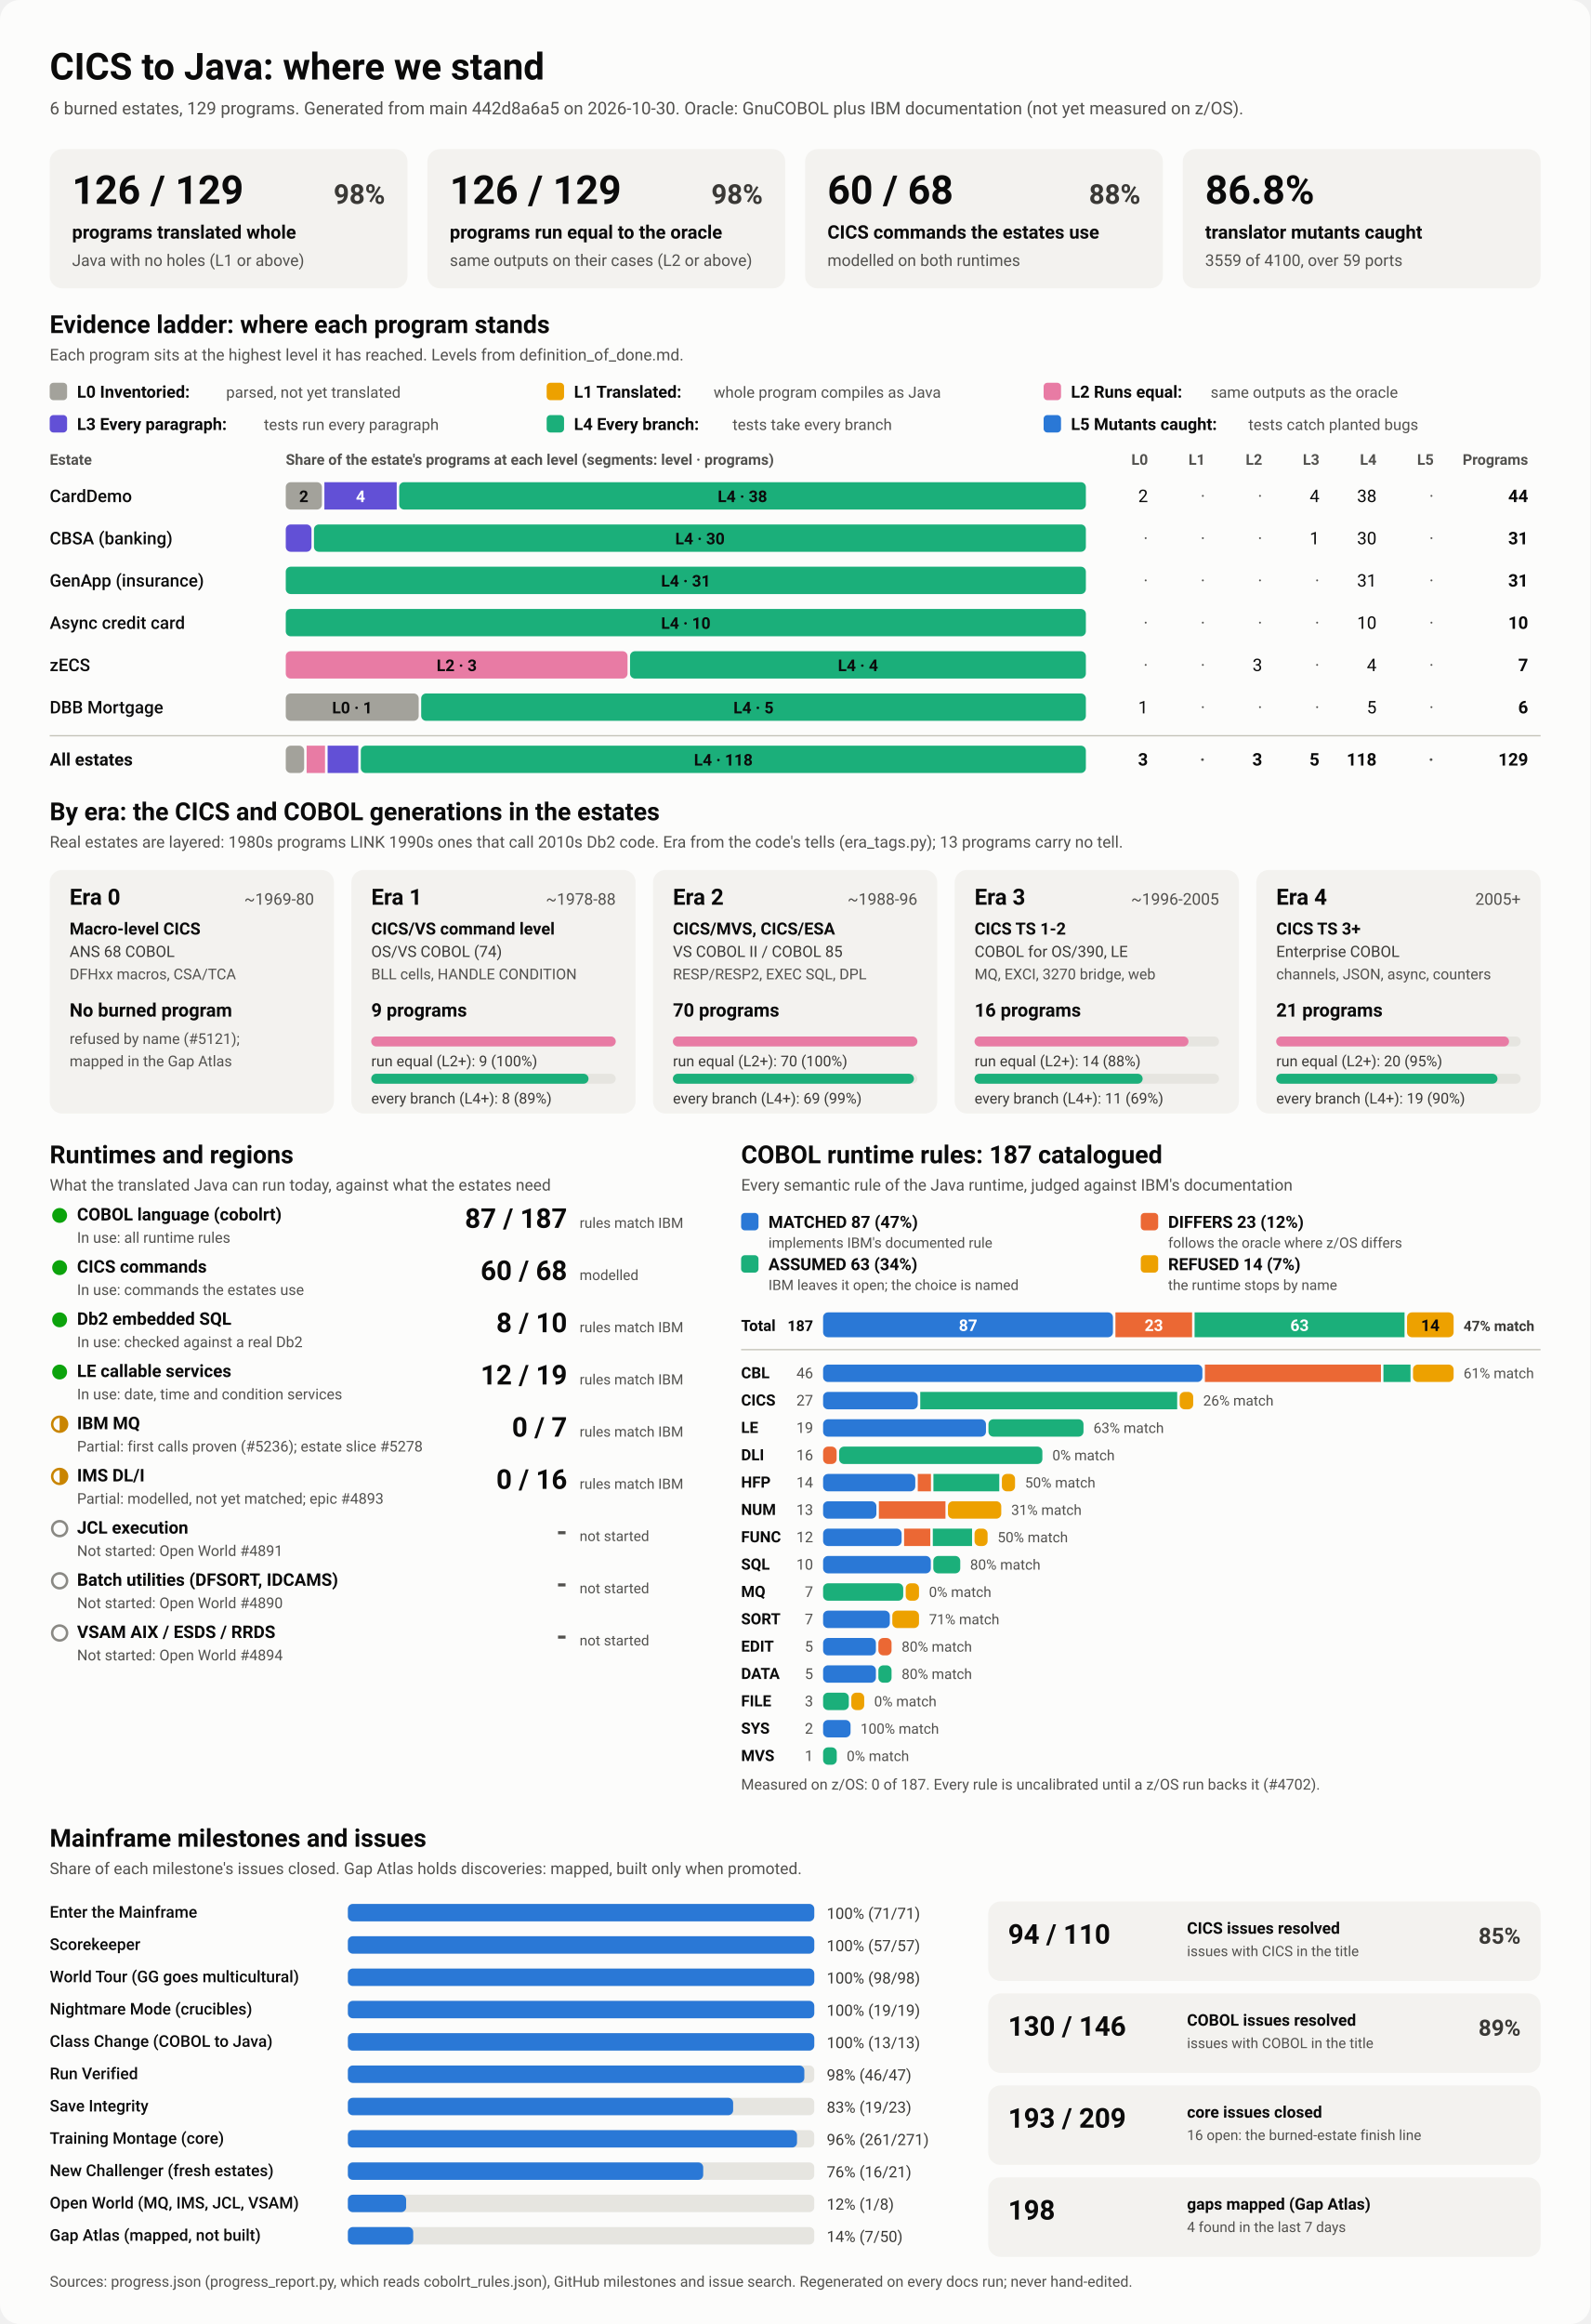
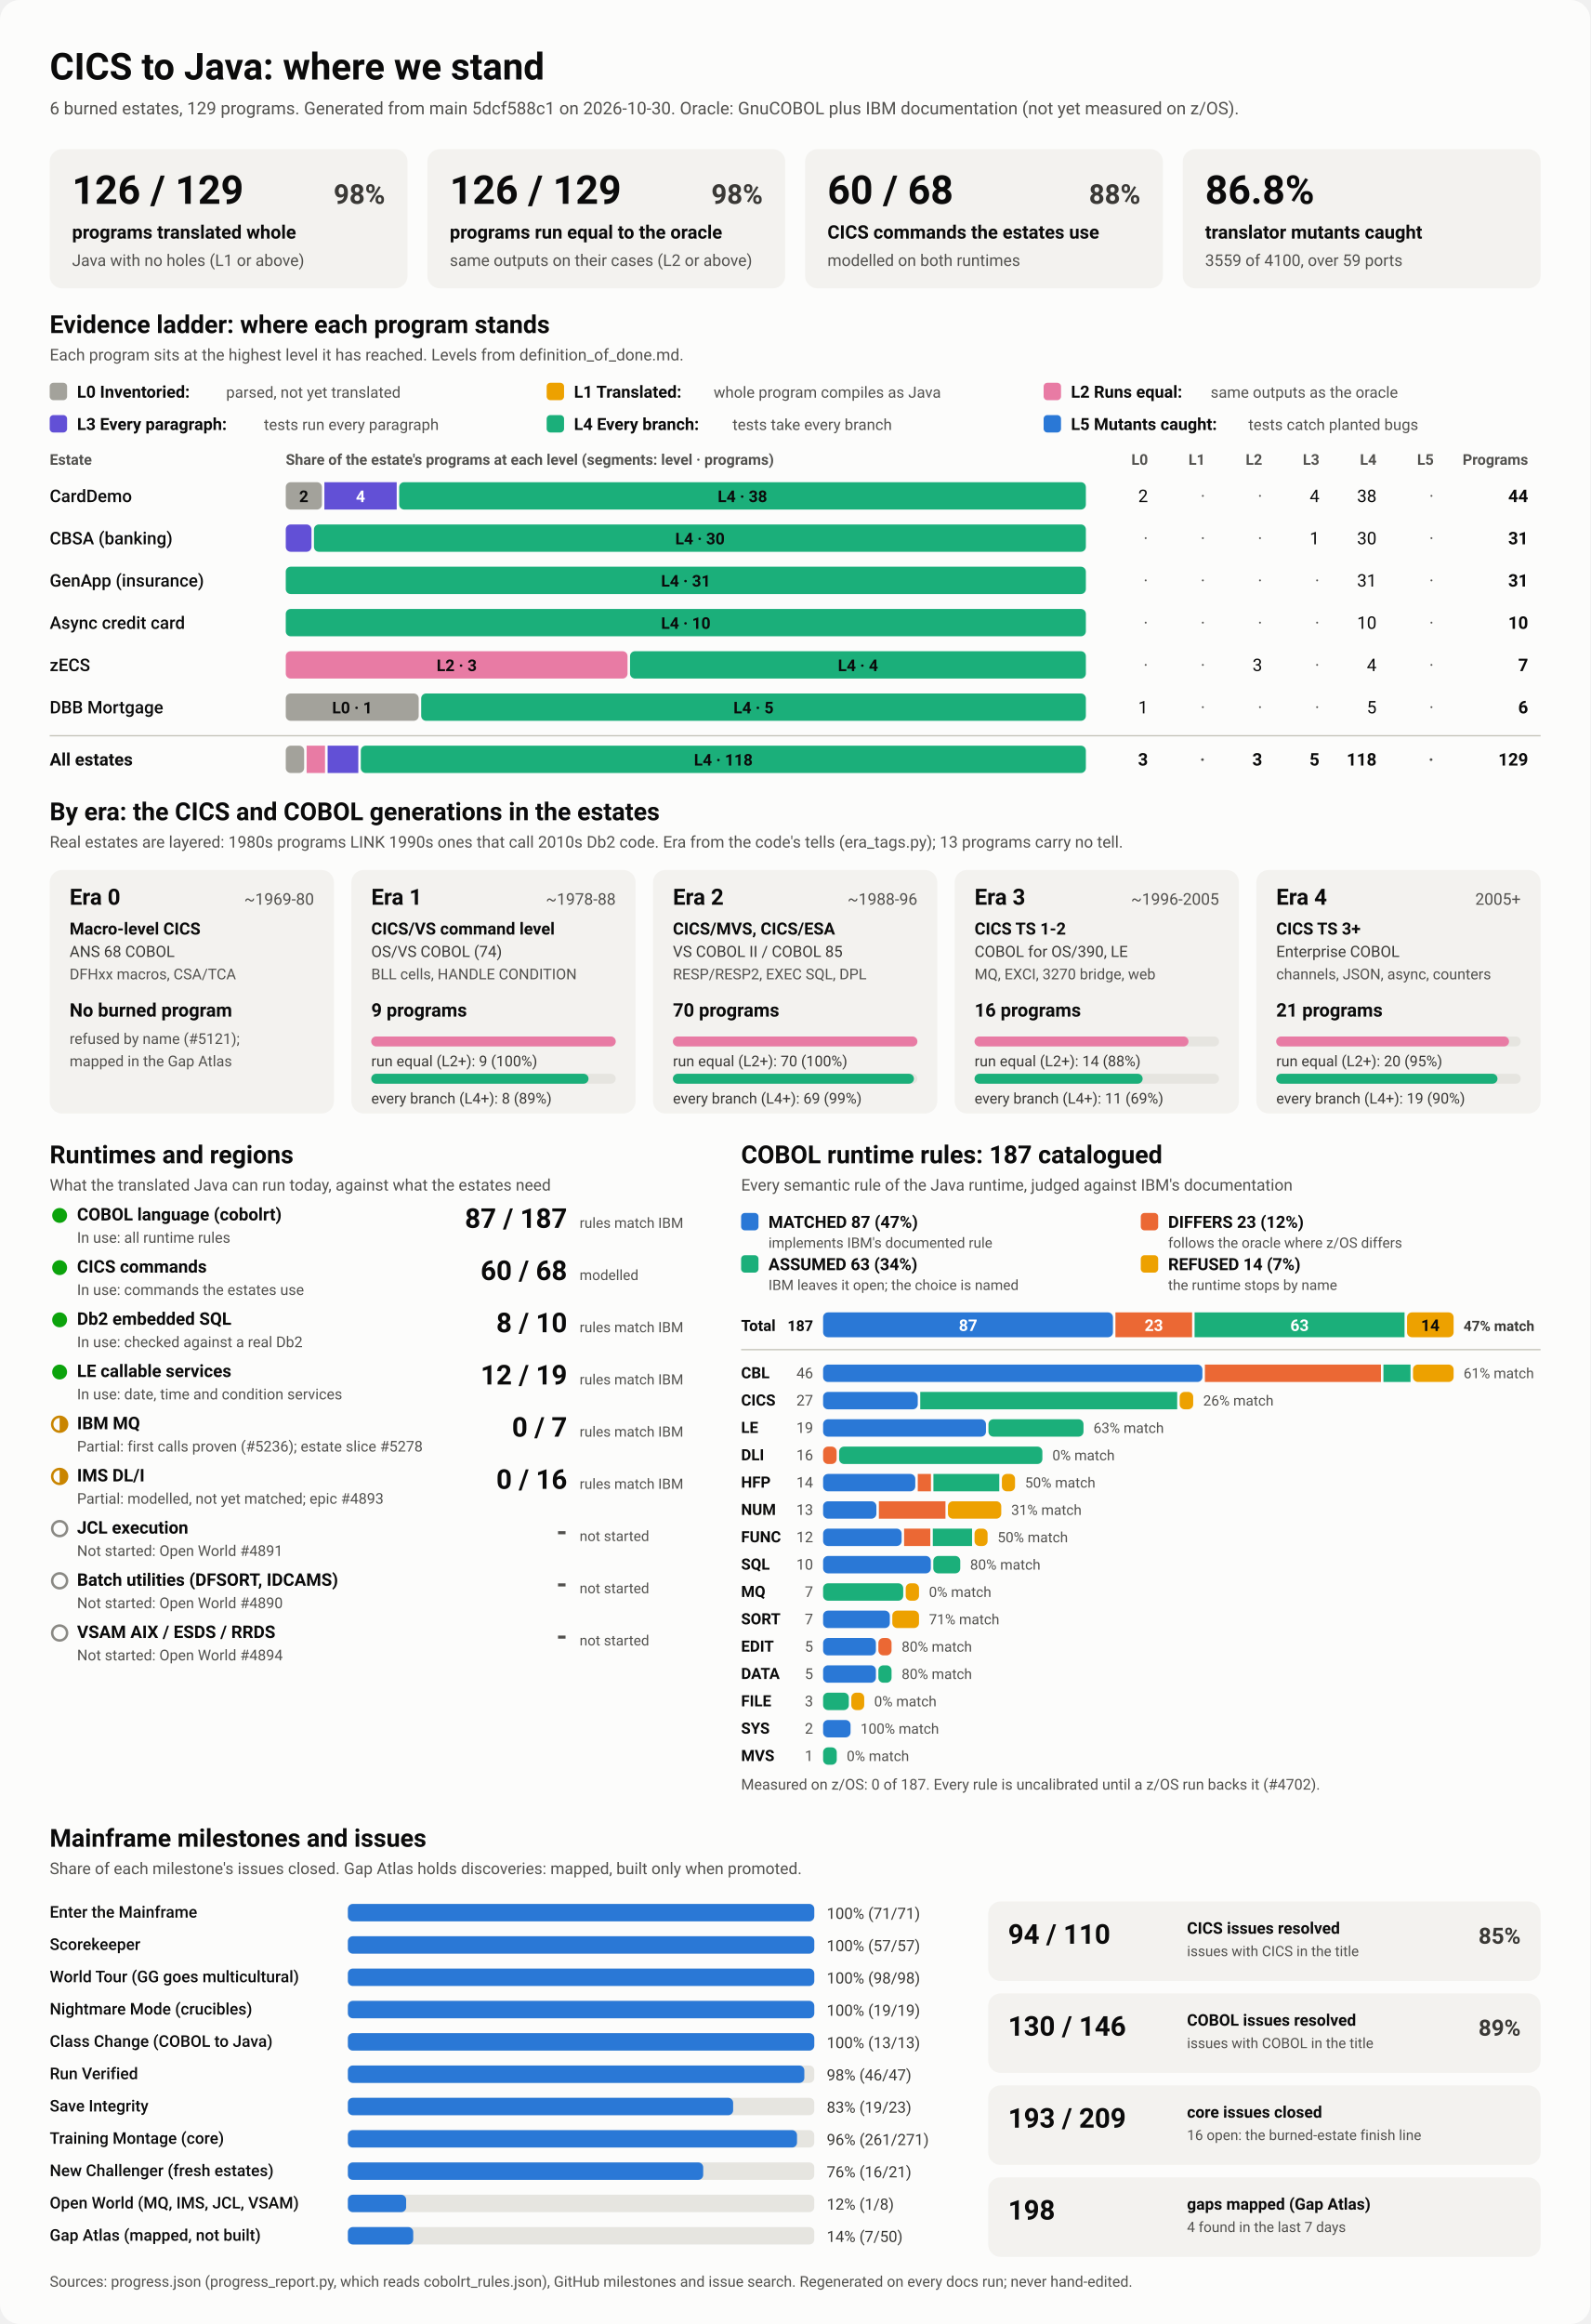
<svg xmlns="http://www.w3.org/2000/svg" viewBox="0 0 1280 1870" width="1280" height="1870" role="img" aria-labelledby="ttl">
  <style>
    svg { font-family: system-ui, -apple-system, 'Segoe UI', Roboto, Helvetica, Arial, sans-serif; }
    .bg { fill: #fcfcfb; }
    .card { fill: #f3f2ef; }
    .track { fill: #e6e5e0; }
    .rule { stroke: #c3c2b7; stroke-width: 1; }
    .t1 { fill: #0b0b0b; } .t2 { fill: #3a3936; } .t3 { fill: #52514e; }
    .on-dark { fill: #ffffff; } .on-light { fill: #0b0b0b; }
    .lv0 { fill: #a3a29b; } .lv1 { fill: #eda100; } .lv2 { fill: #e87ba4; } .lv3 { fill: #6250d6; } .lv4 { fill: #1baf7a; } .lv5 { fill: #2a78d6; } 
    .s0 { fill: #2a78d6; } .s1 { fill: #eb6834; } .s2 { fill: #1baf7a; } .s3 { fill: #eda100; } 
    .prog { fill: #2a78d6; }
    .st-good { fill: #0ca30c; } .st-warn { fill: none; stroke: #c98500; stroke-width: 2; }
    .st-warn-fill { fill: #c98500; } .st-none { fill: none; stroke: #8a8984; stroke-width: 2; }
    @media (prefers-color-scheme: dark) {
      .bg { fill: #1a1a19; } .card { fill: #242422; } .track { fill: #383835; } .rule { stroke: #52514e; }
      .t1 { fill: #f0efec; } .t2 { fill: #dddcd6; } .t3 { fill: #c3c2b7; }
      .on-light { fill: #0b0b0b; } .prog { fill: #3987e5; }
      .lv0 { fill: #6b6a64; } .lv1 { fill: #c98500; } .lv2 { fill: #d55181; } .lv3 { fill: #9085e9; } .lv4 { fill: #199e70; } .lv5 { fill: #3987e5; } 
      .s0 { fill: #3987e5; } .s1 { fill: #d95926; } .s2 { fill: #199e70; } .s3 { fill: #c98500; } 
    }
  </style>
  <rect class="bg" width="1280" height="1870" rx="16" />
  <text x="40.0" y="64.0" class="t1" font-size="30" font-weight="700" text-anchor="start">CICS to Java: where we stand</text>
-   <text x="40.0" y="92.0" class="t3" font-size="14" font-weight="400" text-anchor="start">6 burned estates, 129 programs. Generated from main 442d8a6a5 on 2026-10-30. Oracle: GnuCOBOL plus IBM documentation (not yet measured on z/OS).</text>
+   <text x="40.0" y="92.0" class="t3" font-size="14" font-weight="400" text-anchor="start">6 burned estates, 129 programs. Generated from main 5dcf588c1 on 2026-10-30. Oracle: GnuCOBOL plus IBM documentation (not yet measured on z/OS).</text>
  <rect x="40.0" y="120.0" width="288.0" height="112.0" rx="10" class="card" />
  <text x="58.0" y="164.0" class="t1" font-size="32" font-weight="700" text-anchor="start">126 / 129</text>
  <text x="310.0" y="164.0" class="t2" font-size="22" font-weight="600" text-anchor="end">98%</text>
  <text x="58.0" y="192.0" class="t1" font-size="15" font-weight="600" text-anchor="start">programs translated whole</text>
  <text x="58.0" y="214.0" class="t3" font-size="13" font-weight="400" text-anchor="start">Java with no holes (L1 or above)</text>
  <rect x="344.0" y="120.0" width="288.0" height="112.0" rx="10" class="card" />
  <text x="362.0" y="164.0" class="t1" font-size="32" font-weight="700" text-anchor="start">126 / 129</text>
  <text x="614.0" y="164.0" class="t2" font-size="22" font-weight="600" text-anchor="end">98%</text>
  <text x="362.0" y="192.0" class="t1" font-size="15" font-weight="600" text-anchor="start">programs run equal to the oracle</text>
  <text x="362.0" y="214.0" class="t3" font-size="13" font-weight="400" text-anchor="start">same outputs on their cases (L2 or above)</text>
  <rect x="648.0" y="120.0" width="288.0" height="112.0" rx="10" class="card" />
  <text x="666.0" y="164.0" class="t1" font-size="32" font-weight="700" text-anchor="start">60 / 68</text>
  <text x="918.0" y="164.0" class="t2" font-size="22" font-weight="600" text-anchor="end">88%</text>
  <text x="666.0" y="192.0" class="t1" font-size="15" font-weight="600" text-anchor="start">CICS commands the estates use</text>
  <text x="666.0" y="214.0" class="t3" font-size="13" font-weight="400" text-anchor="start">modelled on both runtimes</text>
  <rect x="952.0" y="120.0" width="288.0" height="112.0" rx="10" class="card" />
  <text x="970.0" y="164.0" class="t1" font-size="32" font-weight="700" text-anchor="start">86.8%</text>
  <text x="970.0" y="192.0" class="t1" font-size="15" font-weight="600" text-anchor="start">translator mutants caught</text>
  <text x="970.0" y="214.0" class="t3" font-size="13" font-weight="400" text-anchor="start">3559 of 4100, over 59 ports</text>
  <text x="40.0" y="268.0" class="t1" font-size="20" font-weight="700" text-anchor="start">Evidence ladder: where each program stands</text>
  <text x="40.0" y="290.0" class="t3" font-size="13" font-weight="400" text-anchor="start">Each program sits at the highest level it has reached. Levels from definition_of_done.md.</text>
  <rect x="40.0" y="308.0" width="14.0" height="14.0" rx="3" class="lv0" />
  <text x="62.0" y="320.0" class="t1" font-size="13.5" font-weight="600" text-anchor="start">L0 Inventoried:</text>
  <text x="182.0" y="320.0" class="t3" font-size="12.5" font-weight="400" text-anchor="start">parsed, not yet translated</text>
  <rect x="440.0" y="308.0" width="14.0" height="14.0" rx="3" class="lv1" />
  <text x="462.0" y="320.0" class="t1" font-size="13.5" font-weight="600" text-anchor="start">L1 Translated:</text>
  <text x="574.4" y="320.0" class="t3" font-size="12.5" font-weight="400" text-anchor="start">whole program compiles as Java</text>
  <rect x="840.0" y="308.0" width="14.0" height="14.0" rx="3" class="lv2" />
  <text x="862.0" y="320.0" class="t1" font-size="13.5" font-weight="600" text-anchor="start">L2 Runs equal:</text>
  <text x="974.4" y="320.0" class="t3" font-size="12.5" font-weight="400" text-anchor="start">same outputs as the oracle</text>
  <rect x="40.0" y="334.0" width="14.0" height="14.0" rx="3" class="lv3" />
  <text x="62.0" y="346.0" class="t1" font-size="13.5" font-weight="600" text-anchor="start">L3 Every paragraph:</text>
  <text x="212.4" y="346.0" class="t3" font-size="12.5" font-weight="400" text-anchor="start">tests run every paragraph</text>
  <rect x="440.0" y="334.0" width="14.0" height="14.0" rx="3" class="lv4" />
  <text x="462.0" y="346.0" class="t1" font-size="13.5" font-weight="600" text-anchor="start">L4 Every branch:</text>
  <text x="589.6" y="346.0" class="t3" font-size="12.5" font-weight="400" text-anchor="start">tests take every branch</text>
  <rect x="840.0" y="334.0" width="14.0" height="14.0" rx="3" class="lv5" />
  <text x="862.0" y="346.0" class="t1" font-size="13.5" font-weight="600" text-anchor="start">L5 Mutants caught:</text>
  <text x="1004.8" y="346.0" class="t3" font-size="12.5" font-weight="400" text-anchor="start">tests catch planted bugs</text>
  <text x="40.0" y="374.0" class="t3" font-size="12" font-weight="600" text-anchor="start">Estate</text>
  <text x="230.0" y="374.0" class="t3" font-size="12" font-weight="600" text-anchor="start">Share of the estate's programs at each level (segments: level · programs)</text>
  <text x="924.0" y="374.0" class="t3" font-size="12" font-weight="600" text-anchor="end">L0</text>
  <text x="970.0" y="374.0" class="t3" font-size="12" font-weight="600" text-anchor="end">L1</text>
  <text x="1016.0" y="374.0" class="t3" font-size="12" font-weight="600" text-anchor="end">L2</text>
  <text x="1062.0" y="374.0" class="t3" font-size="12" font-weight="600" text-anchor="end">L3</text>
  <text x="1108.0" y="374.0" class="t3" font-size="12" font-weight="600" text-anchor="end">L4</text>
  <text x="1154.0" y="374.0" class="t3" font-size="12" font-weight="600" text-anchor="end">L5</text>
  <text x="1230.0" y="374.0" class="t3" font-size="12" font-weight="600" text-anchor="end">Programs</text>
  <text x="40.0" y="404.0" class="t1" font-size="14" font-weight="500" text-anchor="start">CardDemo</text>
  <rect x="230.0" y="388.0" width="29.1" height="22.0" rx="4" class="lv0" />
  <text x="244.5" y="404.0" class="on-light" font-size="13" font-weight="600" text-anchor="middle">2</text>
  <rect x="261.1" y="388.0" width="58.2" height="22.0" rx="0" class="lv3" />
  <text x="290.2" y="404.0" class="on-dark" font-size="13" font-weight="600" text-anchor="middle">4</text>
  <rect x="321.3" y="388.0" width="552.7" height="22.0" rx="4" class="lv4" />
  <text x="597.6" y="404.0" class="on-light" font-size="13" font-weight="600" text-anchor="middle">L4 · 38</text>
  <text x="924.0" y="404.0" class="t1" font-size="14" font-weight="400" text-anchor="end">2</text>
  <text x="970.0" y="404.0" class="t3" font-size="14" font-weight="400" text-anchor="end">·</text>
  <text x="1016.0" y="404.0" class="t3" font-size="14" font-weight="400" text-anchor="end">·</text>
  <text x="1062.0" y="404.0" class="t1" font-size="14" font-weight="400" text-anchor="end">4</text>
  <text x="1108.0" y="404.0" class="t1" font-size="14" font-weight="400" text-anchor="end">38</text>
  <text x="1154.0" y="404.0" class="t3" font-size="14" font-weight="400" text-anchor="end">·</text>
  <text x="1230.0" y="404.0" class="t1" font-size="14" font-weight="700" text-anchor="end">44</text>
  <text x="40.0" y="438.0" class="t1" font-size="14" font-weight="500" text-anchor="start">CBSA (banking)</text>
  <rect x="230.0" y="422.0" width="20.7" height="22.0" rx="4" class="lv3" />
  <rect x="252.7" y="422.0" width="621.3" height="22.0" rx="4" class="lv4" />
  <text x="563.4" y="438.0" class="on-light" font-size="13" font-weight="600" text-anchor="middle">L4 · 30</text>
  <text x="924.0" y="438.0" class="t3" font-size="14" font-weight="400" text-anchor="end">·</text>
  <text x="970.0" y="438.0" class="t3" font-size="14" font-weight="400" text-anchor="end">·</text>
  <text x="1016.0" y="438.0" class="t3" font-size="14" font-weight="400" text-anchor="end">·</text>
  <text x="1062.0" y="438.0" class="t1" font-size="14" font-weight="400" text-anchor="end">1</text>
  <text x="1108.0" y="438.0" class="t1" font-size="14" font-weight="400" text-anchor="end">30</text>
  <text x="1154.0" y="438.0" class="t3" font-size="14" font-weight="400" text-anchor="end">·</text>
  <text x="1230.0" y="438.0" class="t1" font-size="14" font-weight="700" text-anchor="end">31</text>
  <text x="40.0" y="472.0" class="t1" font-size="14" font-weight="500" text-anchor="start">GenApp (insurance)</text>
  <rect x="230.0" y="456.0" width="644.0" height="22.0" rx="4" class="lv4" />
  <text x="552.0" y="472.0" class="on-light" font-size="13" font-weight="600" text-anchor="middle">L4 · 31</text>
  <text x="924.0" y="472.0" class="t3" font-size="14" font-weight="400" text-anchor="end">·</text>
  <text x="970.0" y="472.0" class="t3" font-size="14" font-weight="400" text-anchor="end">·</text>
  <text x="1016.0" y="472.0" class="t3" font-size="14" font-weight="400" text-anchor="end">·</text>
  <text x="1062.0" y="472.0" class="t3" font-size="14" font-weight="400" text-anchor="end">·</text>
  <text x="1108.0" y="472.0" class="t1" font-size="14" font-weight="400" text-anchor="end">31</text>
  <text x="1154.0" y="472.0" class="t3" font-size="14" font-weight="400" text-anchor="end">·</text>
  <text x="1230.0" y="472.0" class="t1" font-size="14" font-weight="700" text-anchor="end">31</text>
  <text x="40.0" y="506.0" class="t1" font-size="14" font-weight="500" text-anchor="start">Async credit card</text>
  <rect x="230.0" y="490.0" width="644.0" height="22.0" rx="4" class="lv4" />
  <text x="552.0" y="506.0" class="on-light" font-size="13" font-weight="600" text-anchor="middle">L4 · 10</text>
  <text x="924.0" y="506.0" class="t3" font-size="14" font-weight="400" text-anchor="end">·</text>
  <text x="970.0" y="506.0" class="t3" font-size="14" font-weight="400" text-anchor="end">·</text>
  <text x="1016.0" y="506.0" class="t3" font-size="14" font-weight="400" text-anchor="end">·</text>
  <text x="1062.0" y="506.0" class="t3" font-size="14" font-weight="400" text-anchor="end">·</text>
  <text x="1108.0" y="506.0" class="t1" font-size="14" font-weight="400" text-anchor="end">10</text>
  <text x="1154.0" y="506.0" class="t3" font-size="14" font-weight="400" text-anchor="end">·</text>
  <text x="1230.0" y="506.0" class="t1" font-size="14" font-weight="700" text-anchor="end">10</text>
  <text x="40.0" y="540.0" class="t1" font-size="14" font-weight="500" text-anchor="start">zECS</text>
  <rect x="230.0" y="524.0" width="275.1" height="22.0" rx="4" class="lv2" />
  <text x="367.6" y="540.0" class="on-light" font-size="13" font-weight="600" text-anchor="middle">L2 · 3</text>
  <rect x="507.1" y="524.0" width="366.9" height="22.0" rx="4" class="lv4" />
  <text x="690.6" y="540.0" class="on-light" font-size="13" font-weight="600" text-anchor="middle">L4 · 4</text>
  <text x="924.0" y="540.0" class="t3" font-size="14" font-weight="400" text-anchor="end">·</text>
  <text x="970.0" y="540.0" class="t3" font-size="14" font-weight="400" text-anchor="end">·</text>
  <text x="1016.0" y="540.0" class="t1" font-size="14" font-weight="400" text-anchor="end">3</text>
  <text x="1062.0" y="540.0" class="t3" font-size="14" font-weight="400" text-anchor="end">·</text>
  <text x="1108.0" y="540.0" class="t1" font-size="14" font-weight="400" text-anchor="end">4</text>
  <text x="1154.0" y="540.0" class="t3" font-size="14" font-weight="400" text-anchor="end">·</text>
  <text x="1230.0" y="540.0" class="t1" font-size="14" font-weight="700" text-anchor="end">7</text>
  <text x="40.0" y="574.0" class="t1" font-size="14" font-weight="500" text-anchor="start">DBB Mortgage</text>
  <rect x="230.0" y="558.0" width="107.0" height="22.0" rx="4" class="lv0" />
  <text x="283.5" y="574.0" class="on-light" font-size="13" font-weight="600" text-anchor="middle">L0 · 1</text>
  <rect x="339.0" y="558.0" width="535.0" height="22.0" rx="4" class="lv4" />
  <text x="606.5" y="574.0" class="on-light" font-size="13" font-weight="600" text-anchor="middle">L4 · 5</text>
  <text x="924.0" y="574.0" class="t1" font-size="14" font-weight="400" text-anchor="end">1</text>
  <text x="970.0" y="574.0" class="t3" font-size="14" font-weight="400" text-anchor="end">·</text>
  <text x="1016.0" y="574.0" class="t3" font-size="14" font-weight="400" text-anchor="end">·</text>
  <text x="1062.0" y="574.0" class="t3" font-size="14" font-weight="400" text-anchor="end">·</text>
  <text x="1108.0" y="574.0" class="t1" font-size="14" font-weight="400" text-anchor="end">5</text>
  <text x="1154.0" y="574.0" class="t3" font-size="14" font-weight="400" text-anchor="end">·</text>
  <text x="1230.0" y="574.0" class="t1" font-size="14" font-weight="700" text-anchor="end">6</text>
  <line x1="40" x2="1240" y1="592" y2="592" class="rule" />
  <text x="40.0" y="616.0" class="t1" font-size="14" font-weight="700" text-anchor="start">All estates</text>
  <rect x="230.0" y="600.0" width="14.8" height="22.0" rx="4" class="lv0" />
  <rect x="246.8" y="600.0" width="14.8" height="22.0" rx="0" class="lv2" />
  <rect x="263.7" y="600.0" width="24.7" height="22.0" rx="0" class="lv3" />
  <rect x="290.4" y="600.0" width="583.6" height="22.0" rx="4" class="lv4" />
  <text x="582.2" y="616.0" class="on-light" font-size="13" font-weight="600" text-anchor="middle">L4 · 118</text>
  <text x="924.0" y="616.0" class="t1" font-size="14" font-weight="700" text-anchor="end">3</text>
  <text x="970.0" y="616.0" class="t3" font-size="14" font-weight="700" text-anchor="end">·</text>
  <text x="1016.0" y="616.0" class="t1" font-size="14" font-weight="700" text-anchor="end">3</text>
  <text x="1062.0" y="616.0" class="t1" font-size="14" font-weight="700" text-anchor="end">5</text>
  <text x="1108.0" y="616.0" class="t1" font-size="14" font-weight="700" text-anchor="end">118</text>
  <text x="1154.0" y="616.0" class="t3" font-size="14" font-weight="700" text-anchor="end">·</text>
  <text x="1230.0" y="616.0" class="t1" font-size="14" font-weight="700" text-anchor="end">129</text>
  <text x="40.0" y="660.0" class="t1" font-size="20" font-weight="700" text-anchor="start">By era: the CICS and COBOL generations in the estates</text>
  <text x="40.0" y="682.0" class="t3" font-size="13" font-weight="400" text-anchor="start">Real estates are layered: 1980s programs LINK 1990s ones that call 2010s Db2 code. Era from the code's tells (era_tags.py); 13 programs carry no tell.</text>
  <rect x="40.0" y="700.0" width="228.8" height="196.0" rx="10" class="card" />
  <text x="56.0" y="728.0" class="t1" font-size="18" font-weight="700" text-anchor="start">Era 0</text>
  <text x="252.8" y="728.0" class="t3" font-size="13" font-weight="400" text-anchor="end">~1969-80</text>
  <text x="56.0" y="752.0" class="t1" font-size="13.5" font-weight="600" text-anchor="start">Macro-level CICS</text>
  <text x="56.0" y="770.0" class="t2" font-size="12.5" font-weight="400" text-anchor="start">ANS 68 COBOL</text>
  <text x="56.0" y="788.0" class="t3" font-size="12" font-weight="400" text-anchor="start">DFHxx macros, CSA/TCA</text>
  <text x="56.0" y="818.0" class="t1" font-size="15" font-weight="700" text-anchor="start">No burned program</text>
  <text x="56.0" y="840.0" class="t3" font-size="12" font-weight="400" text-anchor="start">refused by name (#5121);</text>
  <text x="56.0" y="858.0" class="t3" font-size="12" font-weight="400" text-anchor="start">mapped in the Gap Atlas</text>
  <rect x="282.8" y="700.0" width="228.8" height="196.0" rx="10" class="card" />
  <text x="298.8" y="728.0" class="t1" font-size="18" font-weight="700" text-anchor="start">Era 1</text>
  <text x="495.6" y="728.0" class="t3" font-size="13" font-weight="400" text-anchor="end">~1978-88</text>
  <text x="298.8" y="752.0" class="t1" font-size="13.5" font-weight="600" text-anchor="start">CICS/VS command level</text>
  <text x="298.8" y="770.0" class="t2" font-size="12.5" font-weight="400" text-anchor="start">OS/VS COBOL (74)</text>
  <text x="298.8" y="788.0" class="t3" font-size="12" font-weight="400" text-anchor="start">BLL cells, HANDLE CONDITION</text>
  <text x="298.8" y="818.0" class="t1" font-size="15" font-weight="700" text-anchor="start">9 programs</text>
  <rect x="298.8" y="834.0" width="196.8" height="8.0" rx="4" class="track" />
  <rect x="298.8" y="834.0" width="196.8" height="8.0" rx="4" class="lv2" />
  <text x="298.8" y="858.0" class="t2" font-size="12" font-weight="400" text-anchor="start">run equal (L2+): 9 (100%)</text>
  <rect x="298.8" y="864.0" width="196.8" height="8.0" rx="4" class="track" />
  <rect x="298.8" y="864.0" width="174.9" height="8.0" rx="4" class="lv4" />
  <text x="298.8" y="888.0" class="t2" font-size="12" font-weight="400" text-anchor="start">every branch (L4+): 8 (89%)</text>
  <rect x="525.6" y="700.0" width="228.8" height="196.0" rx="10" class="card" />
  <text x="541.6" y="728.0" class="t1" font-size="18" font-weight="700" text-anchor="start">Era 2</text>
  <text x="738.4" y="728.0" class="t3" font-size="13" font-weight="400" text-anchor="end">~1988-96</text>
  <text x="541.6" y="752.0" class="t1" font-size="13.5" font-weight="600" text-anchor="start">CICS/MVS, CICS/ESA</text>
  <text x="541.6" y="770.0" class="t2" font-size="12.5" font-weight="400" text-anchor="start">VS COBOL II / COBOL 85</text>
  <text x="541.6" y="788.0" class="t3" font-size="12" font-weight="400" text-anchor="start">RESP/RESP2, EXEC SQL, DPL</text>
  <text x="541.6" y="818.0" class="t1" font-size="15" font-weight="700" text-anchor="start">70 programs</text>
  <rect x="541.6" y="834.0" width="196.8" height="8.0" rx="4" class="track" />
  <rect x="541.6" y="834.0" width="196.8" height="8.0" rx="4" class="lv2" />
  <text x="541.6" y="858.0" class="t2" font-size="12" font-weight="400" text-anchor="start">run equal (L2+): 70 (100%)</text>
  <rect x="541.6" y="864.0" width="196.8" height="8.0" rx="4" class="track" />
  <rect x="541.6" y="864.0" width="194.0" height="8.0" rx="4" class="lv4" />
  <text x="541.6" y="888.0" class="t2" font-size="12" font-weight="400" text-anchor="start">every branch (L4+): 69 (99%)</text>
  <rect x="768.4" y="700.0" width="228.8" height="196.0" rx="10" class="card" />
  <text x="784.4" y="728.0" class="t1" font-size="18" font-weight="700" text-anchor="start">Era 3</text>
  <text x="981.2" y="728.0" class="t3" font-size="13" font-weight="400" text-anchor="end">~1996-2005</text>
  <text x="784.4" y="752.0" class="t1" font-size="13.5" font-weight="600" text-anchor="start">CICS TS 1-2</text>
  <text x="784.4" y="770.0" class="t2" font-size="12.5" font-weight="400" text-anchor="start">COBOL for OS/390, LE</text>
  <text x="784.4" y="788.0" class="t3" font-size="12" font-weight="400" text-anchor="start">MQ, EXCI, 3270 bridge, web</text>
  <text x="784.4" y="818.0" class="t1" font-size="15" font-weight="700" text-anchor="start">16 programs</text>
  <rect x="784.4" y="834.0" width="196.8" height="8.0" rx="4" class="track" />
  <rect x="784.4" y="834.0" width="172.2" height="8.0" rx="4" class="lv2" />
  <text x="784.4" y="858.0" class="t2" font-size="12" font-weight="400" text-anchor="start">run equal (L2+): 14 (88%)</text>
  <rect x="784.4" y="864.0" width="196.8" height="8.0" rx="4" class="track" />
  <rect x="784.4" y="864.0" width="135.3" height="8.0" rx="4" class="lv4" />
  <text x="784.4" y="888.0" class="t2" font-size="12" font-weight="400" text-anchor="start">every branch (L4+): 11 (69%)</text>
  <rect x="1011.2" y="700.0" width="228.8" height="196.0" rx="10" class="card" />
  <text x="1027.2" y="728.0" class="t1" font-size="18" font-weight="700" text-anchor="start">Era 4</text>
  <text x="1224.0" y="728.0" class="t3" font-size="13" font-weight="400" text-anchor="end">2005+</text>
  <text x="1027.2" y="752.0" class="t1" font-size="13.5" font-weight="600" text-anchor="start">CICS TS 3+</text>
  <text x="1027.2" y="770.0" class="t2" font-size="12.5" font-weight="400" text-anchor="start">Enterprise COBOL</text>
  <text x="1027.2" y="788.0" class="t3" font-size="12" font-weight="400" text-anchor="start">channels, JSON, async, counters</text>
  <text x="1027.2" y="818.0" class="t1" font-size="15" font-weight="700" text-anchor="start">21 programs</text>
  <rect x="1027.2" y="834.0" width="196.8" height="8.0" rx="4" class="track" />
  <rect x="1027.2" y="834.0" width="187.4" height="8.0" rx="4" class="lv2" />
  <text x="1027.2" y="858.0" class="t2" font-size="12" font-weight="400" text-anchor="start">run equal (L2+): 20 (95%)</text>
  <rect x="1027.2" y="864.0" width="196.8" height="8.0" rx="4" class="track" />
  <rect x="1027.2" y="864.0" width="178.1" height="8.0" rx="4" class="lv4" />
  <text x="1027.2" y="888.0" class="t2" font-size="12" font-weight="400" text-anchor="start">every branch (L4+): 19 (90%)</text>
  <text x="40.0" y="936.0" class="t1" font-size="20" font-weight="700" text-anchor="start">Runtimes and regions</text>
  <text x="40.0" y="958.0" class="t3" font-size="13" font-weight="400" text-anchor="start">What the translated Java can run today, against what the estates need</text>
  <circle cx="48" cy="978" r="6" class="st-good" />
  <text x="62.0" y="982.0" class="t1" font-size="14" font-weight="600" text-anchor="start">COBOL language (cobolrt)</text>
  <text x="62.0" y="1000.0" class="t3" font-size="12" font-weight="400" text-anchor="start">In use: all runtime rules</text>
  <text x="456.5" y="988.0" class="t1" font-size="22" font-weight="700" text-anchor="end">87 / 187</text>
  <text x="466.5" y="988.0" class="t3" font-size="11.5" font-weight="400" text-anchor="start">rules match IBM</text>
  <circle cx="48" cy="1020" r="6" class="st-good" />
  <text x="62.0" y="1024.0" class="t1" font-size="14" font-weight="600" text-anchor="start">CICS commands</text>
  <text x="62.0" y="1042.0" class="t3" font-size="12" font-weight="400" text-anchor="start">In use: commands the estates use</text>
  <text x="456.5" y="1030.0" class="t1" font-size="22" font-weight="700" text-anchor="end">60 / 68</text>
  <text x="466.5" y="1030.0" class="t3" font-size="11.5" font-weight="400" text-anchor="start">modelled</text>
  <circle cx="48" cy="1062" r="6" class="st-good" />
  <text x="62.0" y="1066.0" class="t1" font-size="14" font-weight="600" text-anchor="start">Db2 embedded SQL</text>
  <text x="62.0" y="1084.0" class="t3" font-size="12" font-weight="400" text-anchor="start">In use: checked against a real Db2</text>
  <text x="456.5" y="1072.0" class="t1" font-size="22" font-weight="700" text-anchor="end">8 / 10</text>
  <text x="466.5" y="1072.0" class="t3" font-size="11.5" font-weight="400" text-anchor="start">rules match IBM</text>
  <circle cx="48" cy="1104" r="6" class="st-good" />
  <text x="62.0" y="1108.0" class="t1" font-size="14" font-weight="600" text-anchor="start">LE callable services</text>
  <text x="62.0" y="1126.0" class="t3" font-size="12" font-weight="400" text-anchor="start">In use: date, time and condition services</text>
  <text x="456.5" y="1114.0" class="t1" font-size="22" font-weight="700" text-anchor="end">12 / 19</text>
  <text x="466.5" y="1114.0" class="t3" font-size="11.5" font-weight="400" text-anchor="start">rules match IBM</text>
  <circle cx="48" cy="1146" r="6" class="st-warn" />
  <path d="M 48 1140 A 6 6 0 0 1 48 1152 Z" class="st-warn-fill" />
  <text x="62.0" y="1150.0" class="t1" font-size="14" font-weight="600" text-anchor="start">IBM MQ</text>
  <text x="62.0" y="1168.0" class="t3" font-size="12" font-weight="400" text-anchor="start">Partial: first calls proven (#5236); estate slice #5278</text>
  <text x="456.5" y="1156.0" class="t1" font-size="22" font-weight="700" text-anchor="end">0 / 7</text>
  <text x="466.5" y="1156.0" class="t3" font-size="11.5" font-weight="400" text-anchor="start">rules match IBM</text>
  <circle cx="48" cy="1188" r="6" class="st-warn" />
  <path d="M 48 1182 A 6 6 0 0 1 48 1194 Z" class="st-warn-fill" />
  <text x="62.0" y="1192.0" class="t1" font-size="14" font-weight="600" text-anchor="start">IMS DL/I</text>
  <text x="62.0" y="1210.0" class="t3" font-size="12" font-weight="400" text-anchor="start">Partial: modelled, not yet matched; epic #4893</text>
  <text x="456.5" y="1198.0" class="t1" font-size="22" font-weight="700" text-anchor="end">0 / 16</text>
  <text x="466.5" y="1198.0" class="t3" font-size="11.5" font-weight="400" text-anchor="start">rules match IBM</text>
  <circle cx="48" cy="1230" r="6" class="st-none" />
  <text x="62.0" y="1234.0" class="t1" font-size="14" font-weight="600" text-anchor="start">JCL execution</text>
  <text x="62.0" y="1252.0" class="t3" font-size="12" font-weight="400" text-anchor="start">Not started: Open World #4891</text>
  <text x="456.5" y="1240.0" class="t3" font-size="22" font-weight="700" text-anchor="end">-</text>
  <text x="466.5" y="1240.0" class="t3" font-size="11.5" font-weight="400" text-anchor="start">not started</text>
  <circle cx="48" cy="1272" r="6" class="st-none" />
  <text x="62.0" y="1276.0" class="t1" font-size="14" font-weight="600" text-anchor="start">Batch utilities (DFSORT, IDCAMS)</text>
  <text x="62.0" y="1294.0" class="t3" font-size="12" font-weight="400" text-anchor="start">Not started: Open World #4890</text>
  <text x="456.5" y="1282.0" class="t3" font-size="22" font-weight="700" text-anchor="end">-</text>
  <text x="466.5" y="1282.0" class="t3" font-size="11.5" font-weight="400" text-anchor="start">not started</text>
  <circle cx="48" cy="1314" r="6" class="st-none" />
  <text x="62.0" y="1318.0" class="t1" font-size="14" font-weight="600" text-anchor="start">VSAM AIX / ESDS / RRDS</text>
  <text x="62.0" y="1336.0" class="t3" font-size="12" font-weight="400" text-anchor="start">Not started: Open World #4894</text>
  <text x="456.5" y="1324.0" class="t3" font-size="22" font-weight="700" text-anchor="end">-</text>
  <text x="466.5" y="1324.0" class="t3" font-size="11.5" font-weight="400" text-anchor="start">not started</text>
  <text x="596.5" y="936.0" class="t1" font-size="20" font-weight="700" text-anchor="start">COBOL runtime rules: 187 catalogued</text>
  <text x="596.5" y="958.0" class="t3" font-size="13" font-weight="400" text-anchor="start">Every semantic rule of the Java runtime, judged against IBM's documentation</text>
  <rect x="596.5" y="976.0" width="14.0" height="14.0" rx="3" class="s0" />
  <text x="618.5" y="988.0" class="t1" font-size="13.5" font-weight="600" text-anchor="start">MATCHED  87 (47%)</text>
  <text x="618.5" y="1004.0" class="t3" font-size="11.5" font-weight="400" text-anchor="start">implements IBM's documented rule</text>
  <rect x="918.2" y="976.0" width="14.0" height="14.0" rx="3" class="s1" />
  <text x="940.2" y="988.0" class="t1" font-size="13.5" font-weight="600" text-anchor="start">DIFFERS  23 (12%)</text>
  <text x="940.2" y="1004.0" class="t3" font-size="11.5" font-weight="400" text-anchor="start">follows the oracle where z/OS differs</text>
  <rect x="596.5" y="1010.0" width="14.0" height="14.0" rx="3" class="s2" />
  <text x="618.5" y="1022.0" class="t1" font-size="13.5" font-weight="600" text-anchor="start">ASSUMED  63 (34%)</text>
  <text x="618.5" y="1038.0" class="t3" font-size="11.5" font-weight="400" text-anchor="start">IBM leaves it open; the choice is named</text>
  <rect x="918.2" y="1010.0" width="14.0" height="14.0" rx="3" class="s3" />
  <text x="940.2" y="1022.0" class="t1" font-size="13.5" font-weight="600" text-anchor="start">REFUSED  14 (7%)</text>
  <text x="940.2" y="1038.0" class="t3" font-size="11.5" font-weight="400" text-anchor="start">the runtime stops by name</text>
  <text x="596.5" y="1071.0" class="t1" font-size="12.5" font-weight="700" text-anchor="start">Total</text>
  <text x="654.5" y="1071.0" class="t1" font-size="12" font-weight="700" text-anchor="end">187</text>
  <rect x="662.5" y="1056.0" width="233.3" height="20.0" rx="4" class="s0" />
  <text x="779.2" y="1071.0" class="on-dark" font-size="13" font-weight="600" text-anchor="middle">87</text>
  <rect x="897.8" y="1056.0" width="61.7" height="20.0" rx="0" class="s1" />
  <text x="928.7" y="1071.0" class="on-dark" font-size="13" font-weight="600" text-anchor="middle">23</text>
  <rect x="961.5" y="1056.0" width="169.0" height="20.0" rx="0" class="s2" />
  <text x="1046.0" y="1071.0" class="on-dark" font-size="13" font-weight="600" text-anchor="middle">63</text>
  <rect x="1132.5" y="1056.0" width="37.5" height="20.0" rx="4" class="s3" />
  <text x="1151.2" y="1071.0" class="on-light" font-size="13" font-weight="600" text-anchor="middle">14</text>
  <text x="1178.0" y="1071.0" class="t2" font-size="11.5" font-weight="600" text-anchor="start">47% match</text>
  <line x1="596.5" x2="1240.0" y1="1086" y2="1086" class="rule" />
  <text x="596.5" y="1109.0" class="t1" font-size="12.5" font-weight="600" text-anchor="start">CBL</text>
  <text x="654.5" y="1109.0" class="t3" font-size="12" font-weight="400" text-anchor="end">46</text>
  <rect x="662.5" y="1098.0" width="305.3" height="14.0" rx="4" class="s0" />
  <rect x="969.8" y="1098.0" width="141.7" height="14.0" rx="0" class="s1" />
  <rect x="1113.5" y="1098.0" width="21.8" height="14.0" rx="0" class="s2" />
  <rect x="1137.3" y="1098.0" width="32.7" height="14.0" rx="4" class="s3" />
  <text x="1178.0" y="1109.0" class="t3" font-size="11.5" font-weight="400" text-anchor="start">61% match</text>
  <text x="596.5" y="1131.0" class="t1" font-size="12.5" font-weight="600" text-anchor="start">CICS</text>
  <text x="654.5" y="1131.0" class="t3" font-size="12" font-weight="400" text-anchor="end">27</text>
  <rect x="662.5" y="1120.0" width="76.2" height="14.0" rx="4" class="s0" />
  <rect x="740.7" y="1120.0" width="206.8" height="14.0" rx="0" class="s2" />
  <rect x="949.5" y="1120.0" width="10.9" height="14.0" rx="4" class="s3" />
  <text x="968.4" y="1131.0" class="t3" font-size="11.5" font-weight="400" text-anchor="start">26% match</text>
  <text x="596.5" y="1153.0" class="t1" font-size="12.5" font-weight="600" text-anchor="start">LE</text>
  <text x="654.5" y="1153.0" class="t3" font-size="12" font-weight="400" text-anchor="end">19</text>
  <rect x="662.5" y="1142.0" width="131.1" height="14.0" rx="4" class="s0" />
  <rect x="795.6" y="1142.0" width="76.5" height="14.0" rx="4" class="s2" />
  <text x="880.1" y="1153.0" class="t3" font-size="11.5" font-weight="400" text-anchor="start">63% match</text>
  <text x="596.5" y="1175.0" class="t1" font-size="12.5" font-weight="600" text-anchor="start">DLI</text>
  <text x="654.5" y="1175.0" class="t3" font-size="12" font-weight="400" text-anchor="end">16</text>
  <rect x="662.5" y="1164.0" width="10.9" height="14.0" rx="4" class="s1" />
  <rect x="675.4" y="1164.0" width="163.6" height="14.0" rx="4" class="s2" />
  <text x="847.0" y="1175.0" class="t3" font-size="11.5" font-weight="400" text-anchor="start">0% match</text>
  <text x="596.5" y="1197.0" class="t1" font-size="12.5" font-weight="600" text-anchor="start">HFP</text>
  <text x="654.5" y="1197.0" class="t3" font-size="12" font-weight="400" text-anchor="end">14</text>
  <rect x="662.5" y="1186.0" width="74.2" height="14.0" rx="4" class="s0" />
  <rect x="738.7" y="1186.0" width="10.6" height="14.0" rx="0" class="s1" />
  <rect x="751.3" y="1186.0" width="53.0" height="14.0" rx="0" class="s2" />
  <rect x="806.4" y="1186.0" width="10.6" height="14.0" rx="4" class="s3" />
  <text x="825.0" y="1197.0" class="t3" font-size="11.5" font-weight="400" text-anchor="start">50% match</text>
  <text x="596.5" y="1219.0" class="t1" font-size="12.5" font-weight="600" text-anchor="start">NUM</text>
  <text x="654.5" y="1219.0" class="t3" font-size="12" font-weight="400" text-anchor="end">13</text>
  <rect x="662.5" y="1208.0" width="42.9" height="14.0" rx="4" class="s0" />
  <rect x="707.4" y="1208.0" width="53.6" height="14.0" rx="0" class="s1" />
  <rect x="763.0" y="1208.0" width="42.9" height="14.0" rx="4" class="s3" />
  <text x="813.9" y="1219.0" class="t3" font-size="11.5" font-weight="400" text-anchor="start">31% match</text>
  <text x="596.5" y="1241.0" class="t1" font-size="12.5" font-weight="600" text-anchor="start">FUNC</text>
  <text x="654.5" y="1241.0" class="t3" font-size="12" font-weight="400" text-anchor="end">12</text>
  <rect x="662.5" y="1230.0" width="63.2" height="14.0" rx="4" class="s0" />
  <rect x="727.7" y="1230.0" width="21.1" height="14.0" rx="0" class="s1" />
  <rect x="750.8" y="1230.0" width="31.6" height="14.0" rx="0" class="s2" />
  <rect x="784.4" y="1230.0" width="10.5" height="14.0" rx="4" class="s3" />
  <text x="802.9" y="1241.0" class="t3" font-size="11.5" font-weight="400" text-anchor="start">50% match</text>
  <text x="596.5" y="1263.0" class="t1" font-size="12.5" font-weight="600" text-anchor="start">SQL</text>
  <text x="654.5" y="1263.0" class="t3" font-size="12" font-weight="400" text-anchor="end">10</text>
  <rect x="662.5" y="1252.0" width="86.7" height="14.0" rx="4" class="s0" />
  <rect x="751.2" y="1252.0" width="21.7" height="14.0" rx="4" class="s2" />
  <text x="780.8" y="1263.0" class="t3" font-size="11.5" font-weight="400" text-anchor="start">80% match</text>
  <text x="596.5" y="1285.0" class="t1" font-size="12.5" font-weight="600" text-anchor="start">MQ</text>
  <text x="654.5" y="1285.0" class="t3" font-size="12" font-weight="400" text-anchor="end">7</text>
  <rect x="662.5" y="1274.0" width="64.5" height="14.0" rx="4" class="s2" />
  <rect x="729.0" y="1274.0" width="10.7" height="14.0" rx="4" class="s3" />
  <text x="747.7" y="1285.0" class="t3" font-size="11.5" font-weight="400" text-anchor="start">0% match</text>
  <text x="596.5" y="1307.0" class="t1" font-size="12.5" font-weight="600" text-anchor="start">SORT</text>
  <text x="654.5" y="1307.0" class="t3" font-size="12" font-weight="400" text-anchor="end">7</text>
  <rect x="662.5" y="1296.0" width="53.7" height="14.0" rx="4" class="s0" />
  <rect x="718.2" y="1296.0" width="21.5" height="14.0" rx="4" class="s3" />
  <text x="747.7" y="1307.0" class="t3" font-size="11.5" font-weight="400" text-anchor="start">71% match</text>
  <text x="596.5" y="1329.0" class="t1" font-size="12.5" font-weight="600" text-anchor="start">EDIT</text>
  <text x="654.5" y="1329.0" class="t3" font-size="12" font-weight="400" text-anchor="end">5</text>
  <rect x="662.5" y="1318.0" width="42.5" height="14.0" rx="4" class="s0" />
  <rect x="707.0" y="1318.0" width="10.6" height="14.0" rx="4" class="s1" />
  <text x="725.7" y="1329.0" class="t3" font-size="11.5" font-weight="400" text-anchor="start">80% match</text>
  <text x="596.5" y="1351.0" class="t1" font-size="12.5" font-weight="600" text-anchor="start">DATA</text>
  <text x="654.5" y="1351.0" class="t3" font-size="12" font-weight="400" text-anchor="end">5</text>
  <rect x="662.5" y="1340.0" width="42.5" height="14.0" rx="4" class="s0" />
  <rect x="707.0" y="1340.0" width="10.6" height="14.0" rx="4" class="s2" />
  <text x="725.7" y="1351.0" class="t3" font-size="11.5" font-weight="400" text-anchor="start">80% match</text>
  <text x="596.5" y="1373.0" class="t1" font-size="12.5" font-weight="600" text-anchor="start">FILE</text>
  <text x="654.5" y="1373.0" class="t3" font-size="12" font-weight="400" text-anchor="end">3</text>
  <rect x="662.5" y="1362.0" width="20.7" height="14.0" rx="4" class="s2" />
  <rect x="685.2" y="1362.0" width="10.4" height="14.0" rx="4" class="s3" />
  <text x="703.6" y="1373.0" class="t3" font-size="11.5" font-weight="400" text-anchor="start">0% match</text>
  <text x="596.5" y="1395.0" class="t1" font-size="12.5" font-weight="600" text-anchor="start">SYS</text>
  <text x="654.5" y="1395.0" class="t3" font-size="12" font-weight="400" text-anchor="end">2</text>
  <rect x="662.5" y="1384.0" width="22.1" height="14.0" rx="4" class="s0" />
  <text x="692.6" y="1395.0" class="t3" font-size="11.5" font-weight="400" text-anchor="start">100% match</text>
  <text x="596.5" y="1417.0" class="t1" font-size="12.5" font-weight="600" text-anchor="start">MVS</text>
  <text x="654.5" y="1417.0" class="t3" font-size="12" font-weight="400" text-anchor="end">1</text>
  <rect x="662.5" y="1406.0" width="11.0" height="14.0" rx="4" class="s2" />
  <text x="681.5" y="1417.0" class="t3" font-size="11.5" font-weight="400" text-anchor="start">0% match</text>
  <text x="596.5" y="1440.0" class="t3" font-size="12" font-weight="400" text-anchor="start">Measured on z/OS: 0 of 187. Every rule is uncalibrated until a z/OS run backs it (#4702).</text>
  <text x="40.0" y="1486.0" class="t1" font-size="20" font-weight="700" text-anchor="start">Mainframe milestones and issues</text>
  <text x="40.0" y="1508.0" class="t3" font-size="13" font-weight="400" text-anchor="start">Share of each milestone's issues closed. Gap Atlas holds discoveries: mapped, built only when promoted.</text>
  <text x="40.0" y="1543.0" class="t1" font-size="13" font-weight="500" text-anchor="start">Enter the Mainframe</text>
  <rect x="280.0" y="1532.0" width="375.4" height="14.0" rx="4" class="track" />
  <rect x="280.0" y="1532.0" width="375.4" height="14.0" rx="4" class="prog" />
  <text x="665.4" y="1544.0" class="t2" font-size="12.5" font-weight="400" text-anchor="start">100%  (71/71)</text>
  <text x="40.0" y="1569.0" class="t1" font-size="13" font-weight="500" text-anchor="start">Scorekeeper</text>
  <rect x="280.0" y="1558.0" width="375.4" height="14.0" rx="4" class="track" />
  <rect x="280.0" y="1558.0" width="375.4" height="14.0" rx="4" class="prog" />
  <text x="665.4" y="1570.0" class="t2" font-size="12.5" font-weight="400" text-anchor="start">100%  (57/57)</text>
  <text x="40.0" y="1595.0" class="t1" font-size="13" font-weight="500" text-anchor="start">World Tour (GG goes multicultural)</text>
  <rect x="280.0" y="1584.0" width="375.4" height="14.0" rx="4" class="track" />
  <rect x="280.0" y="1584.0" width="375.4" height="14.0" rx="4" class="prog" />
  <text x="665.4" y="1596.0" class="t2" font-size="12.5" font-weight="400" text-anchor="start">100%  (98/98)</text>
  <text x="40.0" y="1621.0" class="t1" font-size="13" font-weight="500" text-anchor="start">Nightmare Mode (crucibles)</text>
  <rect x="280.0" y="1610.0" width="375.4" height="14.0" rx="4" class="track" />
  <rect x="280.0" y="1610.0" width="375.4" height="14.0" rx="4" class="prog" />
  <text x="665.4" y="1622.0" class="t2" font-size="12.5" font-weight="400" text-anchor="start">100%  (19/19)</text>
  <text x="40.0" y="1647.0" class="t1" font-size="13" font-weight="500" text-anchor="start">Class Change (COBOL to Java)</text>
  <rect x="280.0" y="1636.0" width="375.4" height="14.0" rx="4" class="track" />
  <rect x="280.0" y="1636.0" width="375.4" height="14.0" rx="4" class="prog" />
  <text x="665.4" y="1648.0" class="t2" font-size="12.5" font-weight="400" text-anchor="start">100%  (13/13)</text>
  <text x="40.0" y="1673.0" class="t1" font-size="13" font-weight="500" text-anchor="start">Run Verified</text>
  <rect x="280.0" y="1662.0" width="375.4" height="14.0" rx="4" class="track" />
  <rect x="280.0" y="1662.0" width="367.4" height="14.0" rx="4" class="prog" />
  <text x="665.4" y="1674.0" class="t2" font-size="12.5" font-weight="400" text-anchor="start">98%  (46/47)</text>
  <text x="40.0" y="1699.0" class="t1" font-size="13" font-weight="500" text-anchor="start">Save Integrity</text>
  <rect x="280.0" y="1688.0" width="375.4" height="14.0" rx="4" class="track" />
  <rect x="280.0" y="1688.0" width="310.1" height="14.0" rx="4" class="prog" />
  <text x="665.4" y="1700.0" class="t2" font-size="12.5" font-weight="400" text-anchor="start">83%  (19/23)</text>
  <text x="40.0" y="1725.0" class="t1" font-size="13" font-weight="500" text-anchor="start">Training Montage (core)</text>
  <rect x="280.0" y="1714.0" width="375.4" height="14.0" rx="4" class="track" />
  <rect x="280.0" y="1714.0" width="361.5" height="14.0" rx="4" class="prog" />
  <text x="665.4" y="1726.0" class="t2" font-size="12.5" font-weight="400" text-anchor="start">96%  (261/271)</text>
  <text x="40.0" y="1751.0" class="t1" font-size="13" font-weight="500" text-anchor="start">New Challenger (fresh estates)</text>
  <rect x="280.0" y="1740.0" width="375.4" height="14.0" rx="4" class="track" />
  <rect x="280.0" y="1740.0" width="286.0" height="14.0" rx="4" class="prog" />
  <text x="665.4" y="1752.0" class="t2" font-size="12.5" font-weight="400" text-anchor="start">76%  (16/21)</text>
  <text x="40.0" y="1777.0" class="t1" font-size="13" font-weight="500" text-anchor="start">Open World (MQ, IMS, JCL, VSAM)</text>
  <rect x="280.0" y="1766.0" width="375.4" height="14.0" rx="4" class="track" />
  <rect x="280.0" y="1766.0" width="46.9" height="14.0" rx="4" class="prog" />
  <text x="665.4" y="1778.0" class="t2" font-size="12.5" font-weight="400" text-anchor="start">12%  (1/8)</text>
  <text x="40.0" y="1803.0" class="t1" font-size="13" font-weight="500" text-anchor="start">Gap Atlas (mapped, not built)</text>
  <rect x="280.0" y="1792.0" width="375.4" height="14.0" rx="4" class="track" />
  <rect x="280.0" y="1792.0" width="52.6" height="14.0" rx="4" class="prog" />
  <text x="665.4" y="1804.0" class="t2" font-size="12.5" font-weight="400" text-anchor="start">14%  (7/50)</text>
  <rect x="795.4" y="1530.0" width="444.6" height="64.0" rx="10" class="card" />
  <text x="811.4" y="1564.0" class="t1" font-size="22" font-weight="700" text-anchor="start">94 / 110</text>
  <text x="1224.0" y="1564.0" class="t2" font-size="18" font-weight="600" text-anchor="end">85%</text>
  <text x="955.4" y="1556.0" class="t1" font-size="13" font-weight="600" text-anchor="start">CICS issues resolved</text>
  <text x="955.4" y="1574.0" class="t3" font-size="11.5" font-weight="400" text-anchor="start">issues with CICS in the title</text>
  <rect x="795.4" y="1604.0" width="444.6" height="64.0" rx="10" class="card" />
  <text x="811.4" y="1638.0" class="t1" font-size="22" font-weight="700" text-anchor="start">130 / 146</text>
  <text x="1224.0" y="1638.0" class="t2" font-size="18" font-weight="600" text-anchor="end">89%</text>
  <text x="955.4" y="1630.0" class="t1" font-size="13" font-weight="600" text-anchor="start">COBOL issues resolved</text>
  <text x="955.4" y="1648.0" class="t3" font-size="11.5" font-weight="400" text-anchor="start">issues with COBOL in the title</text>
  <rect x="795.4" y="1678.0" width="444.6" height="64.0" rx="10" class="card" />
  <text x="811.4" y="1712.0" class="t1" font-size="22" font-weight="700" text-anchor="start">193 / 209</text>
  <text x="955.4" y="1704.0" class="t1" font-size="13" font-weight="600" text-anchor="start">core issues closed</text>
  <text x="955.4" y="1722.0" class="t3" font-size="11.5" font-weight="400" text-anchor="start">16 open: the burned-estate finish line</text>
  <rect x="795.4" y="1752.0" width="444.6" height="64.0" rx="10" class="card" />
  <text x="811.4" y="1786.0" class="t1" font-size="22" font-weight="700" text-anchor="start">198</text>
  <text x="955.4" y="1778.0" class="t1" font-size="13" font-weight="600" text-anchor="start">gaps mapped (Gap Atlas)</text>
  <text x="955.4" y="1796.0" class="t3" font-size="11.5" font-weight="400" text-anchor="start">4 found in the last 7 days</text>
  <text x="40.0" y="1840.0" class="t3" font-size="12" font-weight="400" text-anchor="start">Sources: progress.json (progress_report.py, which reads cobolrt_rules.json), GitHub milestones and issue search. Regenerated on every docs run; never hand-edited.</text>
</svg>
